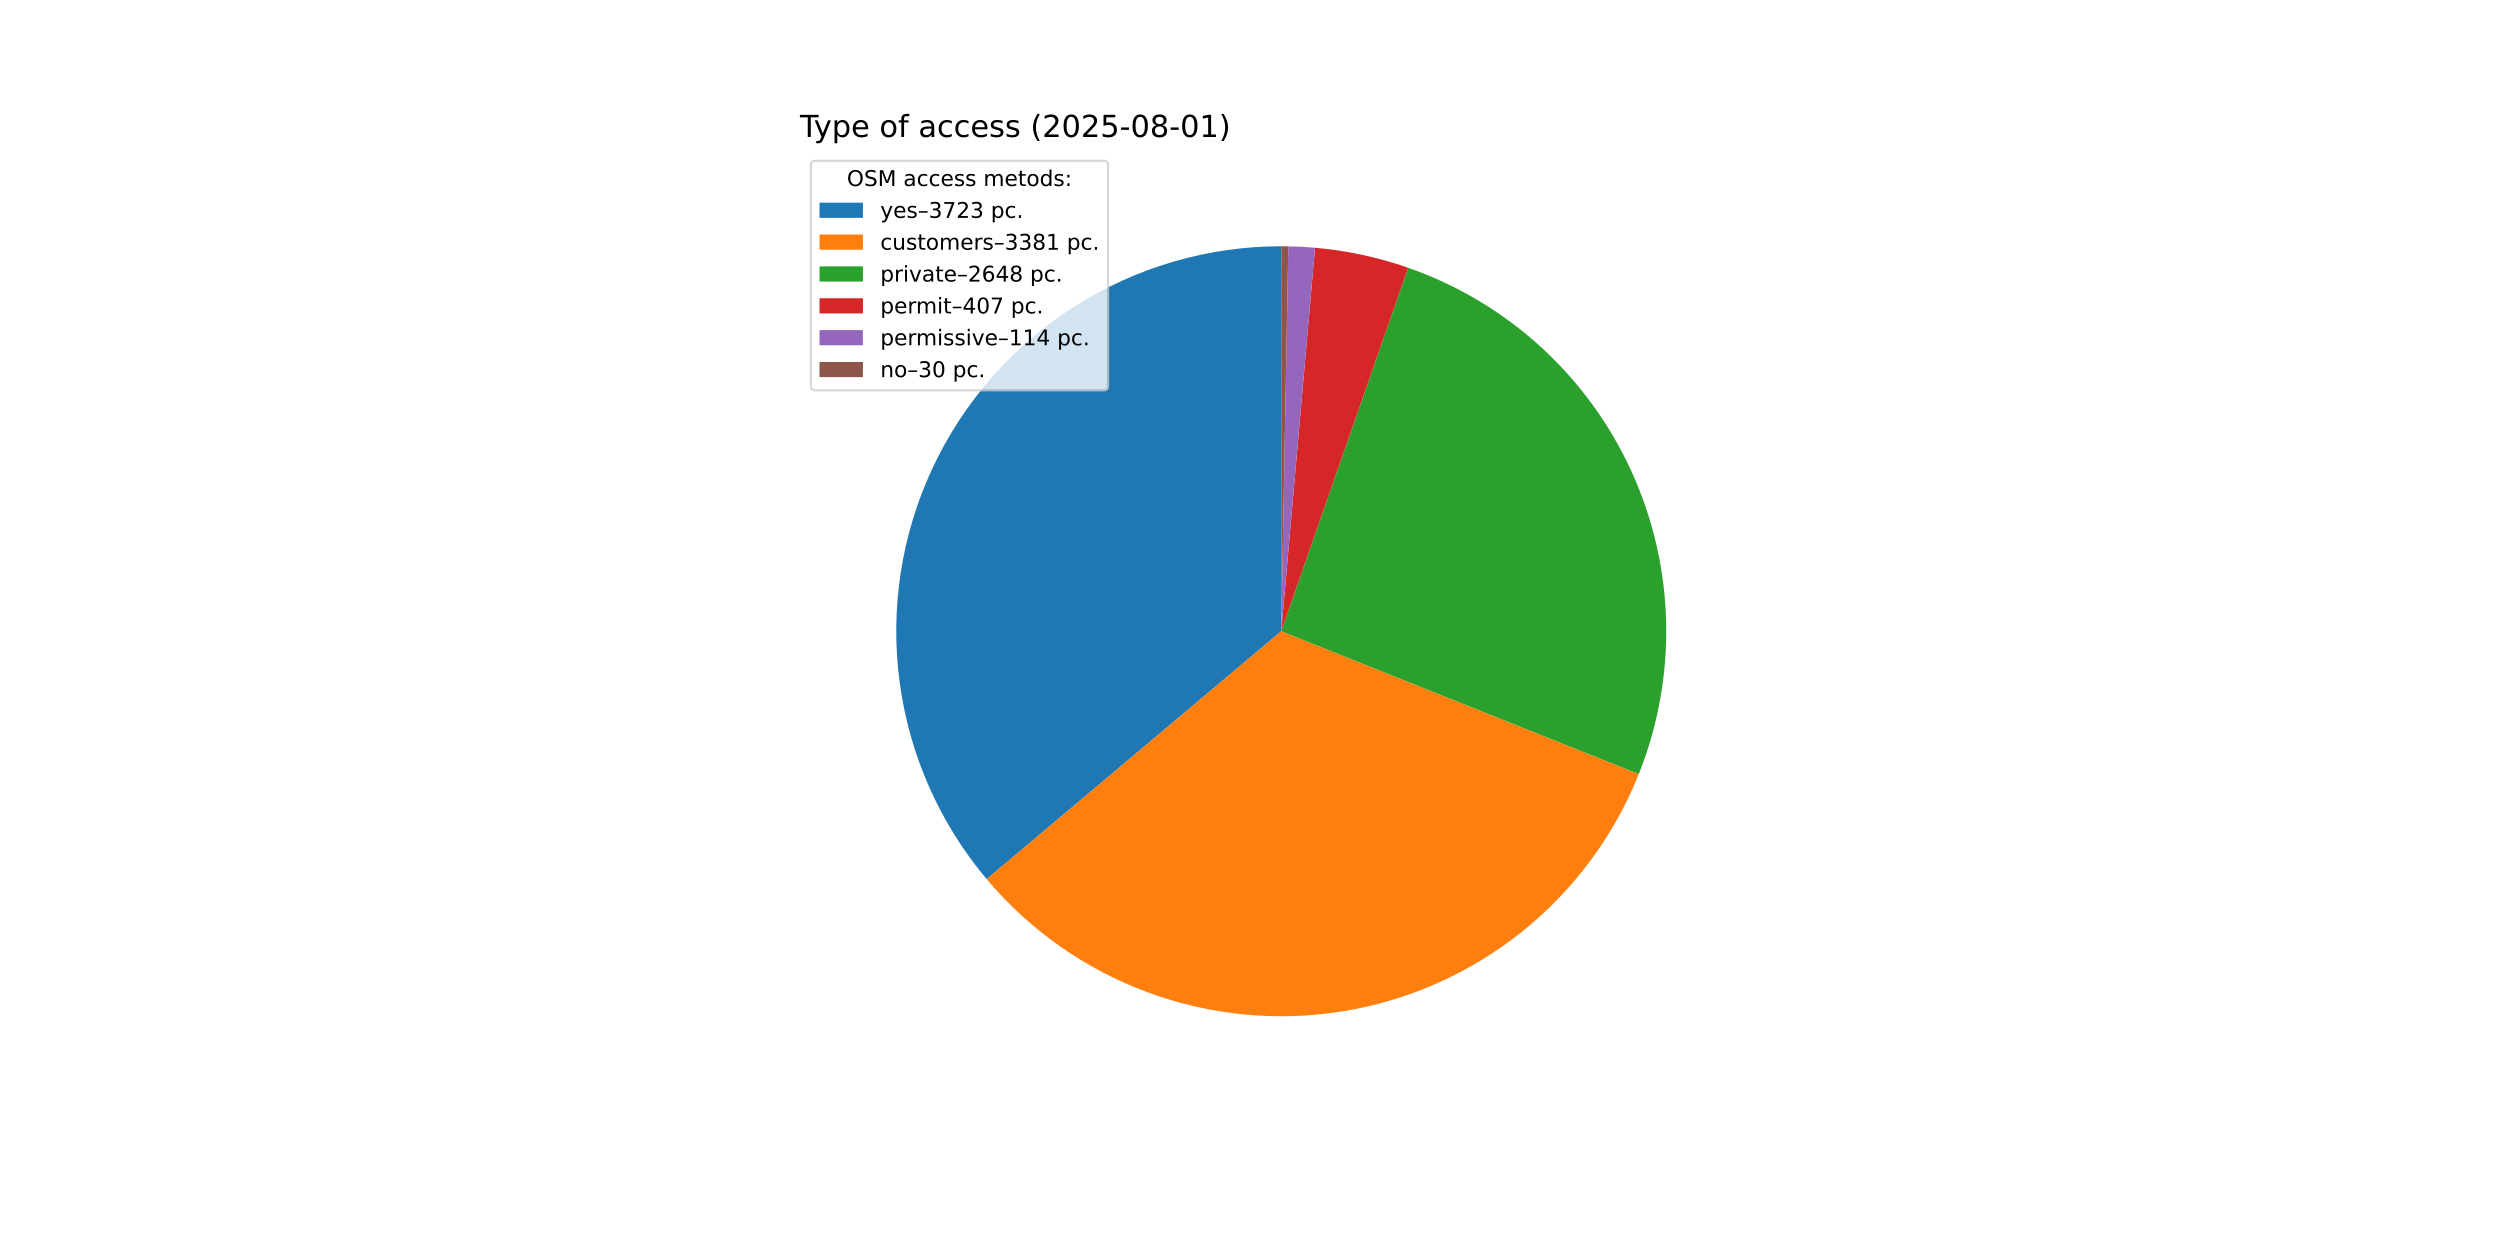
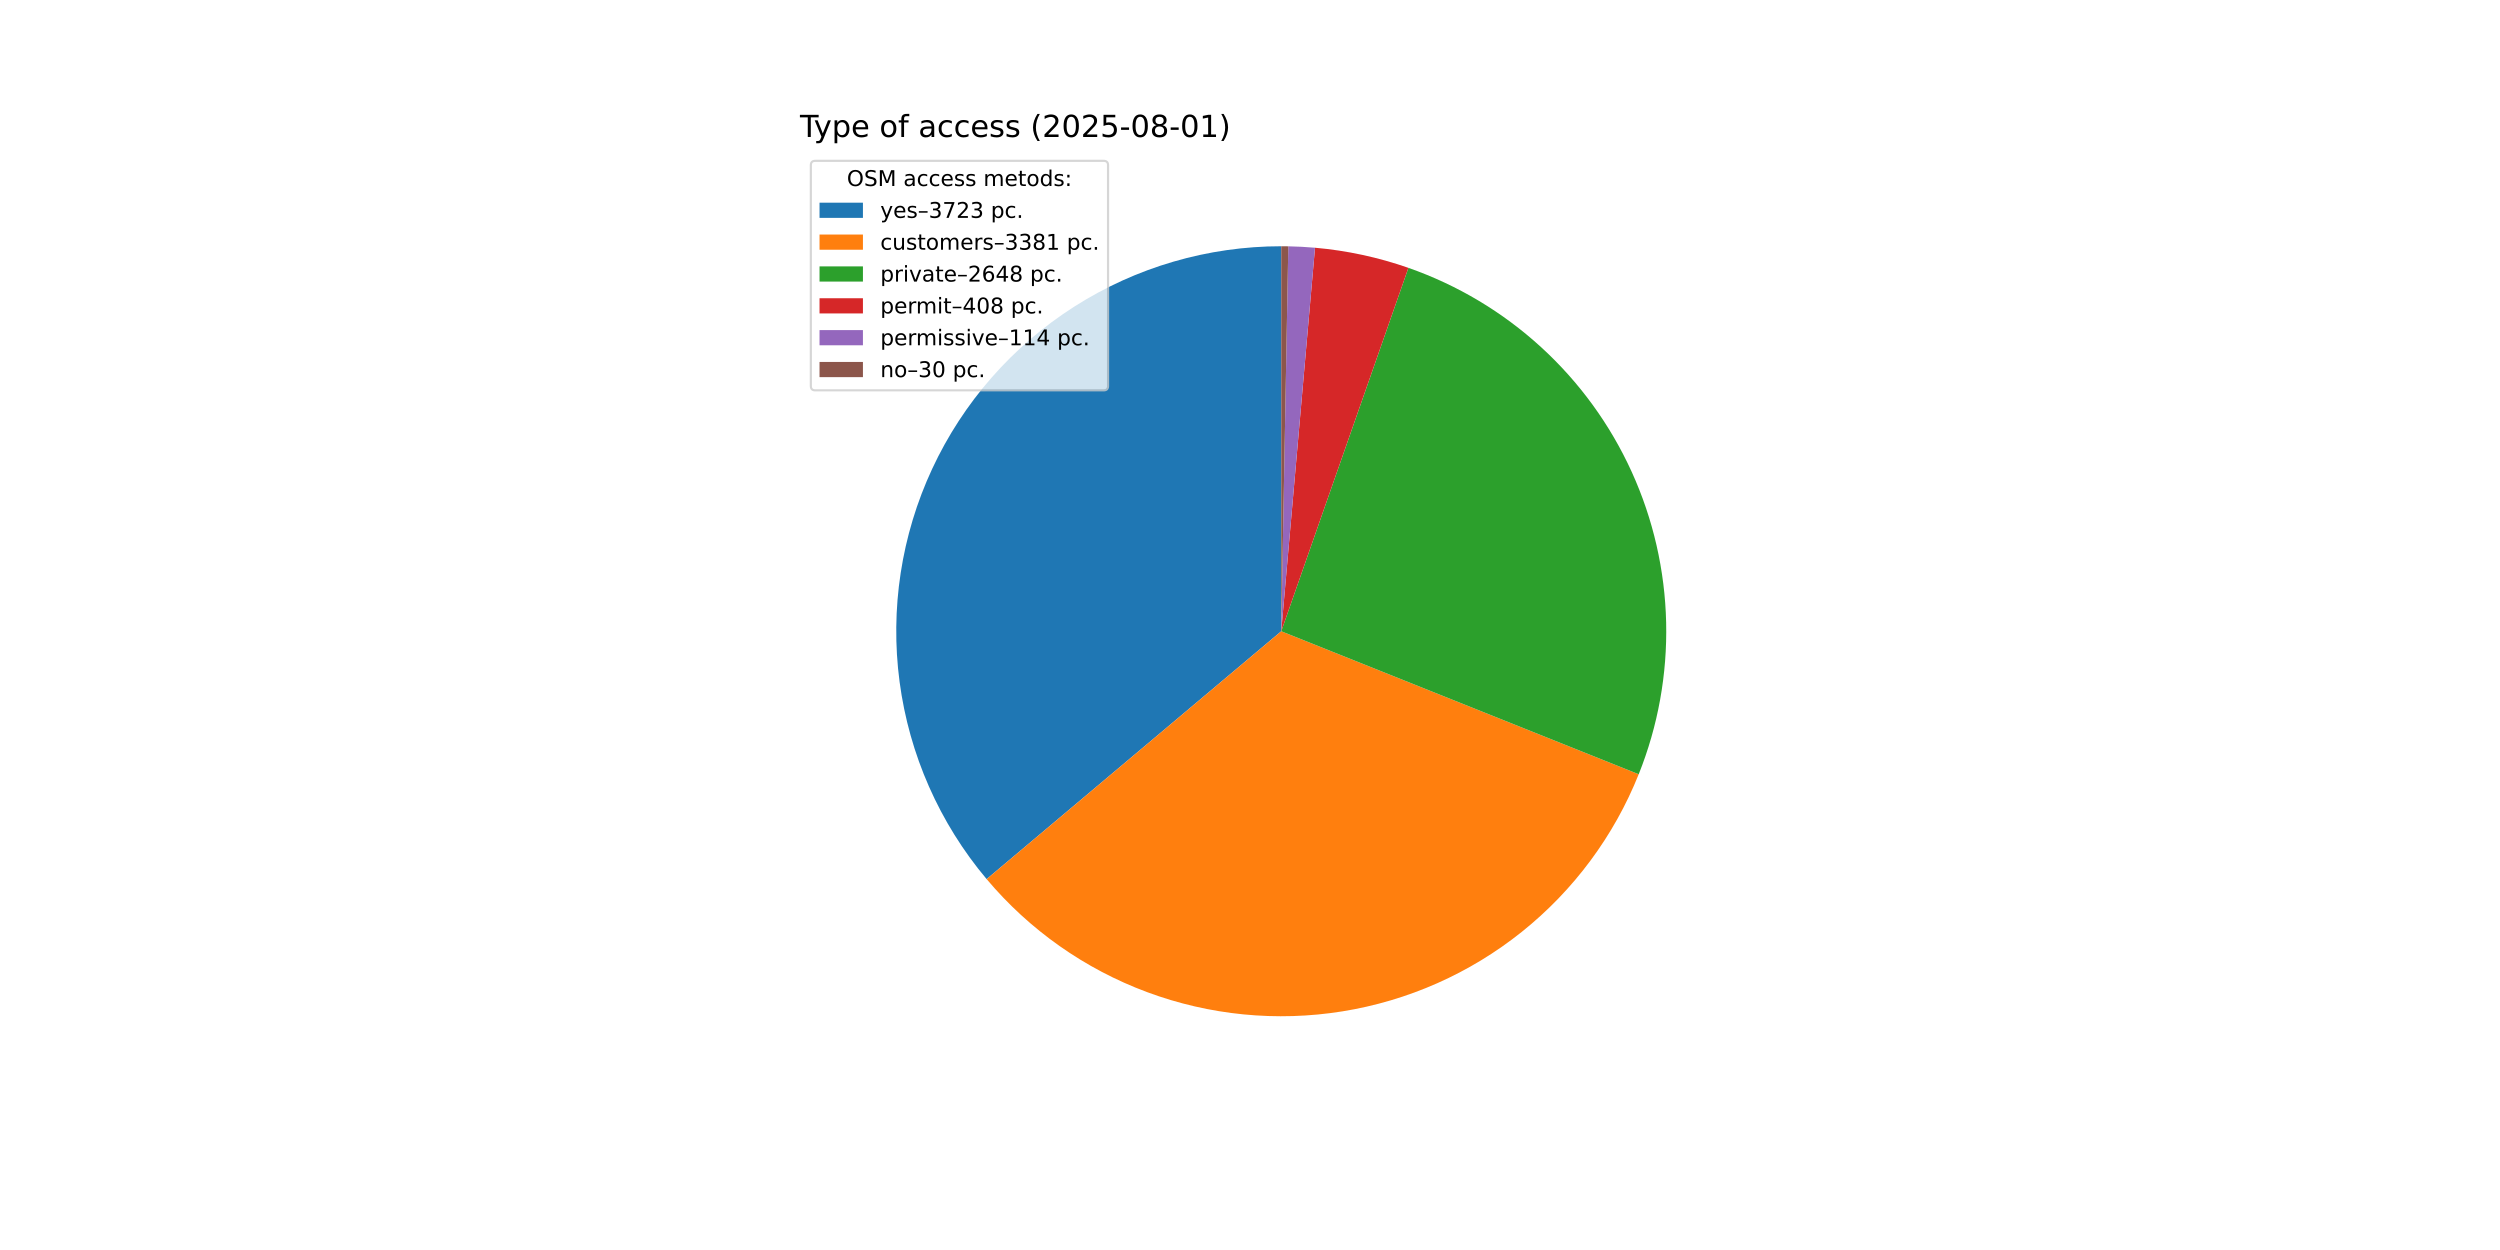
<svg xmlns="http://www.w3.org/2000/svg" xmlns:xlink="http://www.w3.org/1999/xlink" width="1152pt" height="576pt" viewBox="0 0 1152 576" version="1.1">
  <defs>
    <style type="text/css">*{stroke-linejoin: round; stroke-linecap: butt}</style>
  </defs>
  <g id="figure_1">
    <g id="patch_1">
      <path d="M 0 576  L 1152 576  L 1152 0  L 0 0  z " style="fill: #ffffff" />
    </g>
    <g id="axes_1">
      <g id="patch_2">
-         <path d="M 590.4 113.472  C 556.61 113.472 523.514 123.126 495.022 141.292  C 466.531 159.458 443.814 185.391 429.557 216.025  C 415.3 246.66 410.088 280.74 414.536 314.235  C 418.984 347.731 432.911 379.269 454.67 405.12  L 590.4 290.88  z " style="fill: #1f77b4" />
+         <path d="M 590.4 113.472  C 556.614 113.472 523.52 123.124 495.031 141.286  C 466.541 159.449 443.825 185.378 429.566 216.008  C 415.306 246.638 410.09 280.713 414.532 314.206  C 418.975 347.699 432.894 379.237 454.644 405.09  L 590.4 290.88  z " style="fill: #1f77b4" />
      </g>
      <g id="patch_3">
-         <path d="M 454.67 405.12  C 474.407 428.57 499.888 446.51 528.62 457.183  C 557.352 467.857 588.366 470.905 618.626 466.028  C 648.886 461.152 677.372 448.516 701.296 429.356  C 725.22 410.197 743.776 385.161 755.147 356.698  L 590.4 290.88  z " style="fill: #ff7f0e" />
+         <path d="M 454.644 405.09  C 474.374 428.542 499.849 446.486 528.575 457.167  C 557.301 467.847 588.311 470.904 618.569 466.037  C 648.828 461.171 677.315 448.546 701.245 429.397  C 725.174 410.249 743.737 385.223 755.119 356.767  L 590.4 290.88  z " style="fill: #ff7f0e" />
      </g>
      <g id="patch_4">
-         <path d="M 755.147 356.698  C 764.034 334.453 768.325 310.636 767.758 286.688  C 767.192 262.74 761.782 239.153 751.854 217.352  C 741.925 195.552 727.684 175.986 709.989 159.838  C 692.295 143.69 671.513 131.292 648.897 123.394  L 590.4 290.88  z " style="fill: #2ca02c" />
+         <path d="M 755.119 356.767  C 764.015 334.528 768.315 310.716 767.76 286.77  C 767.205 262.823 761.807 239.236 751.89 217.433  C 741.974 195.629 727.744 176.058 710.06 159.903  C 692.376 143.747 671.603 131.339 648.994 123.428  L 590.4 290.88  z " style="fill: #2ca02c" />
      </g>
      <g id="patch_5">
-         <path d="M 648.897 123.394  C 641.967 120.973 634.892 118.985 627.715 117.441  C 620.538 115.897 613.272 114.799 605.959 114.156  L 590.4 290.88  z " style="fill: #d62728" />
+         <path d="M 648.994 123.428  C 642.049 120.997 634.958 119.001 627.765 117.451  C 620.571 115.902 613.288 114.801 605.958 114.156  L 590.4 290.88  z " style="fill: #d62728" />
      </g>
      <g id="patch_6">
-         <path d="M 605.959 114.156  C 603.912 113.975 601.861 113.831 599.808 113.722  C 597.755 113.613 595.701 113.539 593.645 113.502  L 590.4 290.88  z " style="fill: #9467bd" />
+         <path d="M 605.958 114.156  C 603.91 113.975 601.86 113.831 599.807 113.722  C 597.755 113.613 595.7 113.539 593.645 113.502  L 590.4 290.88  z " style="fill: #9467bd" />
      </g>
      <g id="patch_7">
-         <path d="M 593.645 113.502  C 593.105 113.492 592.564 113.484 592.023 113.479  C 591.482 113.474 590.941 113.472 590.4 113.472  L 590.4 290.88  z " style="fill: #8c564b" />
+         <path d="M 593.645 113.502  C 593.104 113.492 592.564 113.484 592.023 113.479  C 591.482 113.474 590.941 113.472 590.4 113.472  L 590.4 290.88  z " style="fill: #8c564b" />
      </g>
      <g id="matplotlib.axis_1" />
      <g id="matplotlib.axis_2" />
      <g id="text_1">
        <g transform="translate(368.64 63.12) scale(0.14 -0.14)">
          <defs>
            <path id="DejaVuSans-54" d="M -19 4666  L 3928 4666  L 3928 4134  L 2272 4134  L 2272 0  L 1638 0  L 1638 4134  L -19 4134  L -19 4666  z " transform="scale(0.015625)" />
            <path id="DejaVuSans-79" d="M 2059 -325  Q 1816 -950 1584 -1140  Q 1353 -1331 966 -1331  L 506 -1331  L 506 -850  L 844 -850  Q 1081 -850 1212 -737  Q 1344 -625 1503 -206  L 1606 56  L 191 3500  L 800 3500  L 1894 763  L 2988 3500  L 3597 3500  L 2059 -325  z " transform="scale(0.015625)" />
            <path id="DejaVuSans-70" d="M 1159 525  L 1159 -1331  L 581 -1331  L 581 3500  L 1159 3500  L 1159 2969  Q 1341 3281 1617 3432  Q 1894 3584 2278 3584  Q 2916 3584 3314 3078  Q 3713 2572 3713 1747  Q 3713 922 3314 415  Q 2916 -91 2278 -91  Q 1894 -91 1617 61  Q 1341 213 1159 525  z M 3116 1747  Q 3116 2381 2855 2742  Q 2594 3103 2138 3103  Q 1681 3103 1420 2742  Q 1159 2381 1159 1747  Q 1159 1113 1420 752  Q 1681 391 2138 391  Q 2594 391 2855 752  Q 3116 1113 3116 1747  z " transform="scale(0.015625)" />
            <path id="DejaVuSans-65" d="M 3597 1894  L 3597 1613  L 953 1613  Q 991 1019 1311 708  Q 1631 397 2203 397  Q 2534 397 2845 478  Q 3156 559 3463 722  L 3463 178  Q 3153 47 2828 -22  Q 2503 -91 2169 -91  Q 1331 -91 842 396  Q 353 884 353 1716  Q 353 2575 817 3079  Q 1281 3584 2069 3584  Q 2775 3584 3186 3129  Q 3597 2675 3597 1894  z M 3022 2063  Q 3016 2534 2758 2815  Q 2500 3097 2075 3097  Q 1594 3097 1305 2825  Q 1016 2553 972 2059  L 3022 2063  z " transform="scale(0.015625)" />
            <path id="DejaVuSans-20" transform="scale(0.015625)" />
            <path id="DejaVuSans-6f" d="M 1959 3097  Q 1497 3097 1228 2736  Q 959 2375 959 1747  Q 959 1119 1226 758  Q 1494 397 1959 397  Q 2419 397 2687 759  Q 2956 1122 2956 1747  Q 2956 2369 2687 2733  Q 2419 3097 1959 3097  z M 1959 3584  Q 2709 3584 3137 3096  Q 3566 2609 3566 1747  Q 3566 888 3137 398  Q 2709 -91 1959 -91  Q 1206 -91 779 398  Q 353 888 353 1747  Q 353 2609 779 3096  Q 1206 3584 1959 3584  z " transform="scale(0.015625)" />
            <path id="DejaVuSans-66" d="M 2375 4863  L 2375 4384  L 1825 4384  Q 1516 4384 1395 4259  Q 1275 4134 1275 3809  L 1275 3500  L 2222 3500  L 2222 3053  L 1275 3053  L 1275 0  L 697 0  L 697 3053  L 147 3053  L 147 3500  L 697 3500  L 697 3744  Q 697 4328 969 4595  Q 1241 4863 1831 4863  L 2375 4863  z " transform="scale(0.015625)" />
            <path id="DejaVuSans-61" d="M 2194 1759  Q 1497 1759 1228 1600  Q 959 1441 959 1056  Q 959 750 1161 570  Q 1363 391 1709 391  Q 2188 391 2477 730  Q 2766 1069 2766 1631  L 2766 1759  L 2194 1759  z M 3341 1997  L 3341 0  L 2766 0  L 2766 531  Q 2569 213 2275 61  Q 1981 -91 1556 -91  Q 1019 -91 701 211  Q 384 513 384 1019  Q 384 1609 779 1909  Q 1175 2209 1959 2209  L 2766 2209  L 2766 2266  Q 2766 2663 2505 2880  Q 2244 3097 1772 3097  Q 1472 3097 1187 3025  Q 903 2953 641 2809  L 641 3341  Q 956 3463 1253 3523  Q 1550 3584 1831 3584  Q 2591 3584 2966 3190  Q 3341 2797 3341 1997  z " transform="scale(0.015625)" />
            <path id="DejaVuSans-63" d="M 3122 3366  L 3122 2828  Q 2878 2963 2633 3030  Q 2388 3097 2138 3097  Q 1578 3097 1268 2742  Q 959 2388 959 1747  Q 959 1106 1268 751  Q 1578 397 2138 397  Q 2388 397 2633 464  Q 2878 531 3122 666  L 3122 134  Q 2881 22 2623 -34  Q 2366 -91 2075 -91  Q 1284 -91 818 406  Q 353 903 353 1747  Q 353 2603 823 3093  Q 1294 3584 2113 3584  Q 2378 3584 2631 3529  Q 2884 3475 3122 3366  z " transform="scale(0.015625)" />
            <path id="DejaVuSans-73" d="M 2834 3397  L 2834 2853  Q 2591 2978 2328 3040  Q 2066 3103 1784 3103  Q 1356 3103 1142 2972  Q 928 2841 928 2578  Q 928 2378 1081 2264  Q 1234 2150 1697 2047  L 1894 2003  Q 2506 1872 2764 1633  Q 3022 1394 3022 966  Q 3022 478 2636 193  Q 2250 -91 1575 -91  Q 1294 -91 989 -36  Q 684 19 347 128  L 347 722  Q 666 556 975 473  Q 1284 391 1588 391  Q 1994 391 2212 530  Q 2431 669 2431 922  Q 2431 1156 2273 1281  Q 2116 1406 1581 1522  L 1381 1569  Q 847 1681 609 1914  Q 372 2147 372 2553  Q 372 3047 722 3315  Q 1072 3584 1716 3584  Q 2034 3584 2315 3537  Q 2597 3491 2834 3397  z " transform="scale(0.015625)" />
            <path id="DejaVuSans-28" d="M 1984 4856  Q 1566 4138 1362 3434  Q 1159 2731 1159 2009  Q 1159 1288 1364 580  Q 1569 -128 1984 -844  L 1484 -844  Q 1016 -109 783 600  Q 550 1309 550 2009  Q 550 2706 781 3412  Q 1013 4119 1484 4856  L 1984 4856  z " transform="scale(0.015625)" />
            <path id="DejaVuSans-32" d="M 1228 531  L 3431 531  L 3431 0  L 469 0  L 469 531  Q 828 903 1448 1529  Q 2069 2156 2228 2338  Q 2531 2678 2651 2914  Q 2772 3150 2772 3378  Q 2772 3750 2511 3984  Q 2250 4219 1831 4219  Q 1534 4219 1204 4116  Q 875 4013 500 3803  L 500 4441  Q 881 4594 1212 4672  Q 1544 4750 1819 4750  Q 2544 4750 2975 4387  Q 3406 4025 3406 3419  Q 3406 3131 3298 2873  Q 3191 2616 2906 2266  Q 2828 2175 2409 1742  Q 1991 1309 1228 531  z " transform="scale(0.015625)" />
            <path id="DejaVuSans-30" d="M 2034 4250  Q 1547 4250 1301 3770  Q 1056 3291 1056 2328  Q 1056 1369 1301 889  Q 1547 409 2034 409  Q 2525 409 2770 889  Q 3016 1369 3016 2328  Q 3016 3291 2770 3770  Q 2525 4250 2034 4250  z M 2034 4750  Q 2819 4750 3233 4129  Q 3647 3509 3647 2328  Q 3647 1150 3233 529  Q 2819 -91 2034 -91  Q 1250 -91 836 529  Q 422 1150 422 2328  Q 422 3509 836 4129  Q 1250 4750 2034 4750  z " transform="scale(0.015625)" />
            <path id="DejaVuSans-35" d="M 691 4666  L 3169 4666  L 3169 4134  L 1269 4134  L 1269 2991  Q 1406 3038 1543 3061  Q 1681 3084 1819 3084  Q 2600 3084 3056 2656  Q 3513 2228 3513 1497  Q 3513 744 3044 326  Q 2575 -91 1722 -91  Q 1428 -91 1123 -41  Q 819 9 494 109  L 494 744  Q 775 591 1075 516  Q 1375 441 1709 441  Q 2250 441 2565 725  Q 2881 1009 2881 1497  Q 2881 1984 2565 2268  Q 2250 2553 1709 2553  Q 1456 2553 1204 2497  Q 953 2441 691 2322  L 691 4666  z " transform="scale(0.015625)" />
            <path id="DejaVuSans-2d" d="M 313 2009  L 1997 2009  L 1997 1497  L 313 1497  L 313 2009  z " transform="scale(0.015625)" />
            <path id="DejaVuSans-38" d="M 2034 2216  Q 1584 2216 1326 1975  Q 1069 1734 1069 1313  Q 1069 891 1326 650  Q 1584 409 2034 409  Q 2484 409 2743 651  Q 3003 894 3003 1313  Q 3003 1734 2745 1975  Q 2488 2216 2034 2216  z M 1403 2484  Q 997 2584 770 2862  Q 544 3141 544 3541  Q 544 4100 942 4425  Q 1341 4750 2034 4750  Q 2731 4750 3128 4425  Q 3525 4100 3525 3541  Q 3525 3141 3298 2862  Q 3072 2584 2669 2484  Q 3125 2378 3379 2068  Q 3634 1759 3634 1313  Q 3634 634 3220 271  Q 2806 -91 2034 -91  Q 1263 -91 848 271  Q 434 634 434 1313  Q 434 1759 690 2068  Q 947 2378 1403 2484  z M 1172 3481  Q 1172 3119 1398 2916  Q 1625 2713 2034 2713  Q 2441 2713 2670 2916  Q 2900 3119 2900 3481  Q 2900 3844 2670 4047  Q 2441 4250 2034 4250  Q 1625 4250 1398 4047  Q 1172 3844 1172 3481  z " transform="scale(0.015625)" />
            <path id="DejaVuSans-31" d="M 794 531  L 1825 531  L 1825 4091  L 703 3866  L 703 4441  L 1819 4666  L 2450 4666  L 2450 531  L 3481 531  L 3481 0  L 794 0  L 794 531  z " transform="scale(0.015625)" />
            <path id="DejaVuSans-29" d="M 513 4856  L 1013 4856  Q 1481 4119 1714 3412  Q 1947 2706 1947 2009  Q 1947 1309 1714 600  Q 1481 -109 1013 -844  L 513 -844  Q 928 -128 1133 580  Q 1338 1288 1338 2009  Q 1338 2731 1133 3434  Q 928 4138 513 4856  z " transform="scale(0.015625)" />
          </defs>
          <use xlink:href="#DejaVuSans-54" />
          <use xlink:href="#DejaVuSans-79" x="45.459" />
          <use xlink:href="#DejaVuSans-70" x="104.639" />
          <use xlink:href="#DejaVuSans-65" x="168.115" />
          <use xlink:href="#DejaVuSans-20" x="229.639" />
          <use xlink:href="#DejaVuSans-6f" x="261.426" />
          <use xlink:href="#DejaVuSans-66" x="322.607" />
          <use xlink:href="#DejaVuSans-20" x="357.812" />
          <use xlink:href="#DejaVuSans-61" x="389.6" />
          <use xlink:href="#DejaVuSans-63" x="450.879" />
          <use xlink:href="#DejaVuSans-63" x="505.859" />
          <use xlink:href="#DejaVuSans-65" x="560.84" />
          <use xlink:href="#DejaVuSans-73" x="622.363" />
          <use xlink:href="#DejaVuSans-73" x="674.463" />
          <use xlink:href="#DejaVuSans-20" x="726.562" />
          <use xlink:href="#DejaVuSans-28" x="758.35" />
          <use xlink:href="#DejaVuSans-32" x="797.363" />
          <use xlink:href="#DejaVuSans-30" x="860.986" />
          <use xlink:href="#DejaVuSans-32" x="924.609" />
          <use xlink:href="#DejaVuSans-35" x="988.232" />
          <use xlink:href="#DejaVuSans-2d" x="1051.855" />
          <use xlink:href="#DejaVuSans-30" x="1087.939" />
          <use xlink:href="#DejaVuSans-38" x="1151.562" />
          <use xlink:href="#DejaVuSans-2d" x="1215.186" />
          <use xlink:href="#DejaVuSans-30" x="1251.27" />
          <use xlink:href="#DejaVuSans-31" x="1314.893" />
          <use xlink:href="#DejaVuSans-29" x="1378.516" />
        </g>
      </g>
      <g id="legend_1">
        <g id="patch_8">
          <path d="M 375.64 179.867  L 508.592 179.867  Q 510.592 179.867 510.592 177.867  L 510.592 76.12  Q 510.592 74.12 508.592 74.12  L 375.64 74.12  Q 373.64 74.12 373.64 76.12  L 373.64 177.867  Q 373.64 179.867 375.64 179.867  z " style="fill: #ffffff; opacity: 0.8; stroke: #cccccc; stroke-linejoin: miter" />
        </g>
        <g id="text_2">
          <g transform="translate(390.2353 85.71844) scale(0.1 -0.1)">
            <defs>
              <path id="DejaVuSans-4f" d="M 2522 4238  Q 1834 4238 1429 3725  Q 1025 3213 1025 2328  Q 1025 1447 1429 934  Q 1834 422 2522 422  Q 3209 422 3611 934  Q 4013 1447 4013 2328  Q 4013 3213 3611 3725  Q 3209 4238 2522 4238  z M 2522 4750  Q 3503 4750 4090 4092  Q 4678 3434 4678 2328  Q 4678 1225 4090 567  Q 3503 -91 2522 -91  Q 1538 -91 948 565  Q 359 1222 359 2328  Q 359 3434 948 4092  Q 1538 4750 2522 4750  z " transform="scale(0.015625)" />
              <path id="DejaVuSans-53" d="M 3425 4513  L 3425 3897  Q 3066 4069 2747 4153  Q 2428 4238 2131 4238  Q 1616 4238 1336 4038  Q 1056 3838 1056 3469  Q 1056 3159 1242 3001  Q 1428 2844 1947 2747  L 2328 2669  Q 3034 2534 3370 2195  Q 3706 1856 3706 1288  Q 3706 609 3251 259  Q 2797 -91 1919 -91  Q 1588 -91 1214 -16  Q 841 59 441 206  L 441 856  Q 825 641 1194 531  Q 1563 422 1919 422  Q 2459 422 2753 634  Q 3047 847 3047 1241  Q 3047 1584 2836 1778  Q 2625 1972 2144 2069  L 1759 2144  Q 1053 2284 737 2584  Q 422 2884 422 3419  Q 422 4038 858 4394  Q 1294 4750 2059 4750  Q 2388 4750 2728 4690  Q 3069 4631 3425 4513  z " transform="scale(0.015625)" />
              <path id="DejaVuSans-4d" d="M 628 4666  L 1569 4666  L 2759 1491  L 3956 4666  L 4897 4666  L 4897 0  L 4281 0  L 4281 4097  L 3078 897  L 2444 897  L 1241 4097  L 1241 0  L 628 0  L 628 4666  z " transform="scale(0.015625)" />
              <path id="DejaVuSans-6d" d="M 3328 2828  Q 3544 3216 3844 3400  Q 4144 3584 4550 3584  Q 5097 3584 5394 3201  Q 5691 2819 5691 2113  L 5691 0  L 5113 0  L 5113 2094  Q 5113 2597 4934 2840  Q 4756 3084 4391 3084  Q 3944 3084 3684 2787  Q 3425 2491 3425 1978  L 3425 0  L 2847 0  L 2847 2094  Q 2847 2600 2669 2842  Q 2491 3084 2119 3084  Q 1678 3084 1418 2786  Q 1159 2488 1159 1978  L 1159 0  L 581 0  L 581 3500  L 1159 3500  L 1159 2956  Q 1356 3278 1631 3431  Q 1906 3584 2284 3584  Q 2666 3584 2933 3390  Q 3200 3197 3328 2828  z " transform="scale(0.015625)" />
              <path id="DejaVuSans-74" d="M 1172 4494  L 1172 3500  L 2356 3500  L 2356 3053  L 1172 3053  L 1172 1153  Q 1172 725 1289 603  Q 1406 481 1766 481  L 2356 481  L 2356 0  L 1766 0  Q 1100 0 847 248  Q 594 497 594 1153  L 594 3053  L 172 3053  L 172 3500  L 594 3500  L 594 4494  L 1172 4494  z " transform="scale(0.015625)" />
              <path id="DejaVuSans-64" d="M 2906 2969  L 2906 4863  L 3481 4863  L 3481 0  L 2906 0  L 2906 525  Q 2725 213 2448 61  Q 2172 -91 1784 -91  Q 1150 -91 751 415  Q 353 922 353 1747  Q 353 2572 751 3078  Q 1150 3584 1784 3584  Q 2172 3584 2448 3432  Q 2725 3281 2906 2969  z M 947 1747  Q 947 1113 1208 752  Q 1469 391 1925 391  Q 2381 391 2643 752  Q 2906 1113 2906 1747  Q 2906 2381 2643 2742  Q 2381 3103 1925 3103  Q 1469 3103 1208 2742  Q 947 2381 947 1747  z " transform="scale(0.015625)" />
              <path id="DejaVuSans-3a" d="M 750 794  L 1409 794  L 1409 0  L 750 0  L 750 794  z M 750 3309  L 1409 3309  L 1409 2516  L 750 2516  L 750 3309  z " transform="scale(0.015625)" />
            </defs>
            <use xlink:href="#DejaVuSans-4f" />
            <use xlink:href="#DejaVuSans-53" x="78.711" />
            <use xlink:href="#DejaVuSans-4d" x="142.188" />
            <use xlink:href="#DejaVuSans-20" x="228.467" />
            <use xlink:href="#DejaVuSans-61" x="260.254" />
            <use xlink:href="#DejaVuSans-63" x="321.533" />
            <use xlink:href="#DejaVuSans-63" x="376.514" />
            <use xlink:href="#DejaVuSans-65" x="431.494" />
            <use xlink:href="#DejaVuSans-73" x="493.018" />
            <use xlink:href="#DejaVuSans-73" x="545.117" />
            <use xlink:href="#DejaVuSans-20" x="597.217" />
            <use xlink:href="#DejaVuSans-6d" x="629.004" />
            <use xlink:href="#DejaVuSans-65" x="726.416" />
            <use xlink:href="#DejaVuSans-74" x="787.939" />
            <use xlink:href="#DejaVuSans-6f" x="827.148" />
            <use xlink:href="#DejaVuSans-64" x="888.33" />
            <use xlink:href="#DejaVuSans-73" x="951.807" />
            <use xlink:href="#DejaVuSans-3a" x="1003.906" />
          </g>
        </g>
        <g id="patch_9">
          <path d="M 377.64 100.397  L 397.64 100.397  L 397.64 93.397  L 377.64 93.397  z " style="fill: #1f77b4" />
        </g>
        <g id="text_3">
          <g transform="translate(405.64 100.3966) scale(0.1 -0.1)">
            <defs>
              <path id="DejaVuSans-2013" d="M 313 1978  L 2888 1978  L 2888 1528  L 313 1528  L 313 1978  z " transform="scale(0.015625)" />
              <path id="DejaVuSans-33" d="M 2597 2516  Q 3050 2419 3304 2112  Q 3559 1806 3559 1356  Q 3559 666 3084 287  Q 2609 -91 1734 -91  Q 1441 -91 1130 -33  Q 819 25 488 141  L 488 750  Q 750 597 1062 519  Q 1375 441 1716 441  Q 2309 441 2620 675  Q 2931 909 2931 1356  Q 2931 1769 2642 2001  Q 2353 2234 1838 2234  L 1294 2234  L 1294 2753  L 1863 2753  Q 2328 2753 2575 2939  Q 2822 3125 2822 3475  Q 2822 3834 2567 4026  Q 2313 4219 1838 4219  Q 1578 4219 1281 4162  Q 984 4106 628 3988  L 628 4550  Q 988 4650 1302 4700  Q 1616 4750 1894 4750  Q 2613 4750 3031 4423  Q 3450 4097 3450 3541  Q 3450 3153 3228 2886  Q 3006 2619 2597 2516  z " transform="scale(0.015625)" />
              <path id="DejaVuSans-37" d="M 525 4666  L 3525 4666  L 3525 4397  L 1831 0  L 1172 0  L 2766 4134  L 525 4134  L 525 4666  z " transform="scale(0.015625)" />
              <path id="DejaVuSans-2e" d="M 684 794  L 1344 794  L 1344 0  L 684 0  L 684 794  z " transform="scale(0.015625)" />
            </defs>
            <use xlink:href="#DejaVuSans-79" />
            <use xlink:href="#DejaVuSans-65" x="59.18" />
            <use xlink:href="#DejaVuSans-73" x="120.703" />
            <use xlink:href="#DejaVuSans-2013" x="172.803" />
            <use xlink:href="#DejaVuSans-33" x="222.803" />
            <use xlink:href="#DejaVuSans-37" x="286.426" />
            <use xlink:href="#DejaVuSans-32" x="350.049" />
            <use xlink:href="#DejaVuSans-33" x="413.672" />
            <use xlink:href="#DejaVuSans-20" x="477.295" />
            <use xlink:href="#DejaVuSans-70" x="509.082" />
            <use xlink:href="#DejaVuSans-63" x="572.559" />
            <use xlink:href="#DejaVuSans-2e" x="627.539" />
          </g>
        </g>
        <g id="patch_10">
          <path d="M 377.64 115.075  L 397.64 115.075  L 397.64 108.075  L 377.64 108.075  z " style="fill: #ff7f0e" />
        </g>
        <g id="text_4">
          <g transform="translate(405.64 115.0747) scale(0.1 -0.1)">
            <defs>
              <path id="DejaVuSans-75" d="M 544 1381  L 544 3500  L 1119 3500  L 1119 1403  Q 1119 906 1312 657  Q 1506 409 1894 409  Q 2359 409 2629 706  Q 2900 1003 2900 1516  L 2900 3500  L 3475 3500  L 3475 0  L 2900 0  L 2900 538  Q 2691 219 2414 64  Q 2138 -91 1772 -91  Q 1169 -91 856 284  Q 544 659 544 1381  z M 1991 3584  L 1991 3584  z " transform="scale(0.015625)" />
              <path id="DejaVuSans-72" d="M 2631 2963  Q 2534 3019 2420 3045  Q 2306 3072 2169 3072  Q 1681 3072 1420 2755  Q 1159 2438 1159 1844  L 1159 0  L 581 0  L 581 3500  L 1159 3500  L 1159 2956  Q 1341 3275 1631 3429  Q 1922 3584 2338 3584  Q 2397 3584 2469 3576  Q 2541 3569 2628 3553  L 2631 2963  z " transform="scale(0.015625)" />
            </defs>
            <use xlink:href="#DejaVuSans-63" />
            <use xlink:href="#DejaVuSans-75" x="54.98" />
            <use xlink:href="#DejaVuSans-73" x="118.359" />
            <use xlink:href="#DejaVuSans-74" x="170.459" />
            <use xlink:href="#DejaVuSans-6f" x="209.668" />
            <use xlink:href="#DejaVuSans-6d" x="270.85" />
            <use xlink:href="#DejaVuSans-65" x="368.262" />
            <use xlink:href="#DejaVuSans-72" x="429.785" />
            <use xlink:href="#DejaVuSans-73" x="470.898" />
            <use xlink:href="#DejaVuSans-2013" x="522.998" />
            <use xlink:href="#DejaVuSans-33" x="572.998" />
            <use xlink:href="#DejaVuSans-33" x="636.621" />
            <use xlink:href="#DejaVuSans-38" x="700.244" />
            <use xlink:href="#DejaVuSans-31" x="763.867" />
            <use xlink:href="#DejaVuSans-20" x="827.49" />
            <use xlink:href="#DejaVuSans-70" x="859.277" />
            <use xlink:href="#DejaVuSans-63" x="922.754" />
            <use xlink:href="#DejaVuSans-2e" x="977.734" />
          </g>
        </g>
        <g id="patch_11">
          <path d="M 377.64 129.753  L 397.64 129.753  L 397.64 122.753  L 377.64 122.753  z " style="fill: #2ca02c" />
        </g>
        <g id="text_5">
          <g transform="translate(405.64 129.7528) scale(0.1 -0.1)">
            <defs>
              <path id="DejaVuSans-69" d="M 603 3500  L 1178 3500  L 1178 0  L 603 0  L 603 3500  z M 603 4863  L 1178 4863  L 1178 4134  L 603 4134  L 603 4863  z " transform="scale(0.015625)" />
              <path id="DejaVuSans-76" d="M 191 3500  L 800 3500  L 1894 563  L 2988 3500  L 3597 3500  L 2284 0  L 1503 0  L 191 3500  z " transform="scale(0.015625)" />
              <path id="DejaVuSans-36" d="M 2113 2584  Q 1688 2584 1439 2293  Q 1191 2003 1191 1497  Q 1191 994 1439 701  Q 1688 409 2113 409  Q 2538 409 2786 701  Q 3034 994 3034 1497  Q 3034 2003 2786 2293  Q 2538 2584 2113 2584  z M 3366 4563  L 3366 3988  Q 3128 4100 2886 4159  Q 2644 4219 2406 4219  Q 1781 4219 1451 3797  Q 1122 3375 1075 2522  Q 1259 2794 1537 2939  Q 1816 3084 2150 3084  Q 2853 3084 3261 2657  Q 3669 2231 3669 1497  Q 3669 778 3244 343  Q 2819 -91 2113 -91  Q 1303 -91 875 529  Q 447 1150 447 2328  Q 447 3434 972 4092  Q 1497 4750 2381 4750  Q 2619 4750 2861 4703  Q 3103 4656 3366 4563  z " transform="scale(0.015625)" />
              <path id="DejaVuSans-34" d="M 2419 4116  L 825 1625  L 2419 1625  L 2419 4116  z M 2253 4666  L 3047 4666  L 3047 1625  L 3713 1625  L 3713 1100  L 3047 1100  L 3047 0  L 2419 0  L 2419 1100  L 313 1100  L 313 1709  L 2253 4666  z " transform="scale(0.015625)" />
            </defs>
            <use xlink:href="#DejaVuSans-70" />
            <use xlink:href="#DejaVuSans-72" x="63.477" />
            <use xlink:href="#DejaVuSans-69" x="104.59" />
            <use xlink:href="#DejaVuSans-76" x="132.373" />
            <use xlink:href="#DejaVuSans-61" x="191.553" />
            <use xlink:href="#DejaVuSans-74" x="252.832" />
            <use xlink:href="#DejaVuSans-65" x="292.041" />
            <use xlink:href="#DejaVuSans-2013" x="353.564" />
            <use xlink:href="#DejaVuSans-32" x="403.564" />
            <use xlink:href="#DejaVuSans-36" x="467.188" />
            <use xlink:href="#DejaVuSans-34" x="530.811" />
            <use xlink:href="#DejaVuSans-38" x="594.434" />
            <use xlink:href="#DejaVuSans-20" x="658.057" />
            <use xlink:href="#DejaVuSans-70" x="689.844" />
            <use xlink:href="#DejaVuSans-63" x="753.32" />
            <use xlink:href="#DejaVuSans-2e" x="808.301" />
          </g>
        </g>
        <g id="patch_12">
          <path d="M 377.64 144.431  L 397.64 144.431  L 397.64 137.431  L 377.64 137.431  z " style="fill: #d62728" />
        </g>
        <g id="text_6">
          <g transform="translate(405.64 144.4309) scale(0.1 -0.1)">
            <use xlink:href="#DejaVuSans-70" />
            <use xlink:href="#DejaVuSans-65" x="63.477" />
            <use xlink:href="#DejaVuSans-72" x="125" />
            <use xlink:href="#DejaVuSans-6d" x="164.363" />
            <use xlink:href="#DejaVuSans-69" x="261.775" />
            <use xlink:href="#DejaVuSans-74" x="289.559" />
            <use xlink:href="#DejaVuSans-2013" x="328.768" />
            <use xlink:href="#DejaVuSans-34" x="378.768" />
            <use xlink:href="#DejaVuSans-30" x="442.391" />
-             <use xlink:href="#DejaVuSans-37" x="506.014" />
+             <use xlink:href="#DejaVuSans-38" x="506.014" />
            <use xlink:href="#DejaVuSans-20" x="569.637" />
            <use xlink:href="#DejaVuSans-70" x="601.424" />
            <use xlink:href="#DejaVuSans-63" x="664.9" />
            <use xlink:href="#DejaVuSans-2e" x="719.881" />
          </g>
        </g>
        <g id="patch_13">
          <path d="M 377.64 159.109  L 397.64 159.109  L 397.64 152.109  L 377.64 152.109  z " style="fill: #9467bd" />
        </g>
        <g id="text_7">
          <g transform="translate(405.64 159.1091) scale(0.1 -0.1)">
            <use xlink:href="#DejaVuSans-70" />
            <use xlink:href="#DejaVuSans-65" x="63.477" />
            <use xlink:href="#DejaVuSans-72" x="125" />
            <use xlink:href="#DejaVuSans-6d" x="164.363" />
            <use xlink:href="#DejaVuSans-69" x="261.775" />
            <use xlink:href="#DejaVuSans-73" x="289.559" />
            <use xlink:href="#DejaVuSans-73" x="341.658" />
            <use xlink:href="#DejaVuSans-69" x="393.758" />
            <use xlink:href="#DejaVuSans-76" x="421.541" />
            <use xlink:href="#DejaVuSans-65" x="480.721" />
            <use xlink:href="#DejaVuSans-2013" x="542.244" />
            <use xlink:href="#DejaVuSans-31" x="592.244" />
            <use xlink:href="#DejaVuSans-31" x="655.867" />
            <use xlink:href="#DejaVuSans-34" x="719.49" />
            <use xlink:href="#DejaVuSans-20" x="783.113" />
            <use xlink:href="#DejaVuSans-70" x="814.9" />
            <use xlink:href="#DejaVuSans-63" x="878.377" />
            <use xlink:href="#DejaVuSans-2e" x="933.357" />
          </g>
        </g>
        <g id="patch_14">
          <path d="M 377.64 173.787  L 397.64 173.787  L 397.64 166.787  L 377.64 166.787  z " style="fill: #8c564b" />
        </g>
        <g id="text_8">
          <g transform="translate(405.64 173.7872) scale(0.1 -0.1)">
            <defs>
              <path id="DejaVuSans-6e" d="M 3513 2113  L 3513 0  L 2938 0  L 2938 2094  Q 2938 2591 2744 2837  Q 2550 3084 2163 3084  Q 1697 3084 1428 2787  Q 1159 2491 1159 1978  L 1159 0  L 581 0  L 581 3500  L 1159 3500  L 1159 2956  Q 1366 3272 1645 3428  Q 1925 3584 2291 3584  Q 2894 3584 3203 3211  Q 3513 2838 3513 2113  z " transform="scale(0.015625)" />
            </defs>
            <use xlink:href="#DejaVuSans-6e" />
            <use xlink:href="#DejaVuSans-6f" x="63.379" />
            <use xlink:href="#DejaVuSans-2013" x="124.561" />
            <use xlink:href="#DejaVuSans-33" x="174.561" />
            <use xlink:href="#DejaVuSans-30" x="238.184" />
            <use xlink:href="#DejaVuSans-20" x="301.807" />
            <use xlink:href="#DejaVuSans-70" x="333.594" />
            <use xlink:href="#DejaVuSans-63" x="397.07" />
            <use xlink:href="#DejaVuSans-2e" x="452.051" />
          </g>
        </g>
      </g>
    </g>
  </g>
</svg>
